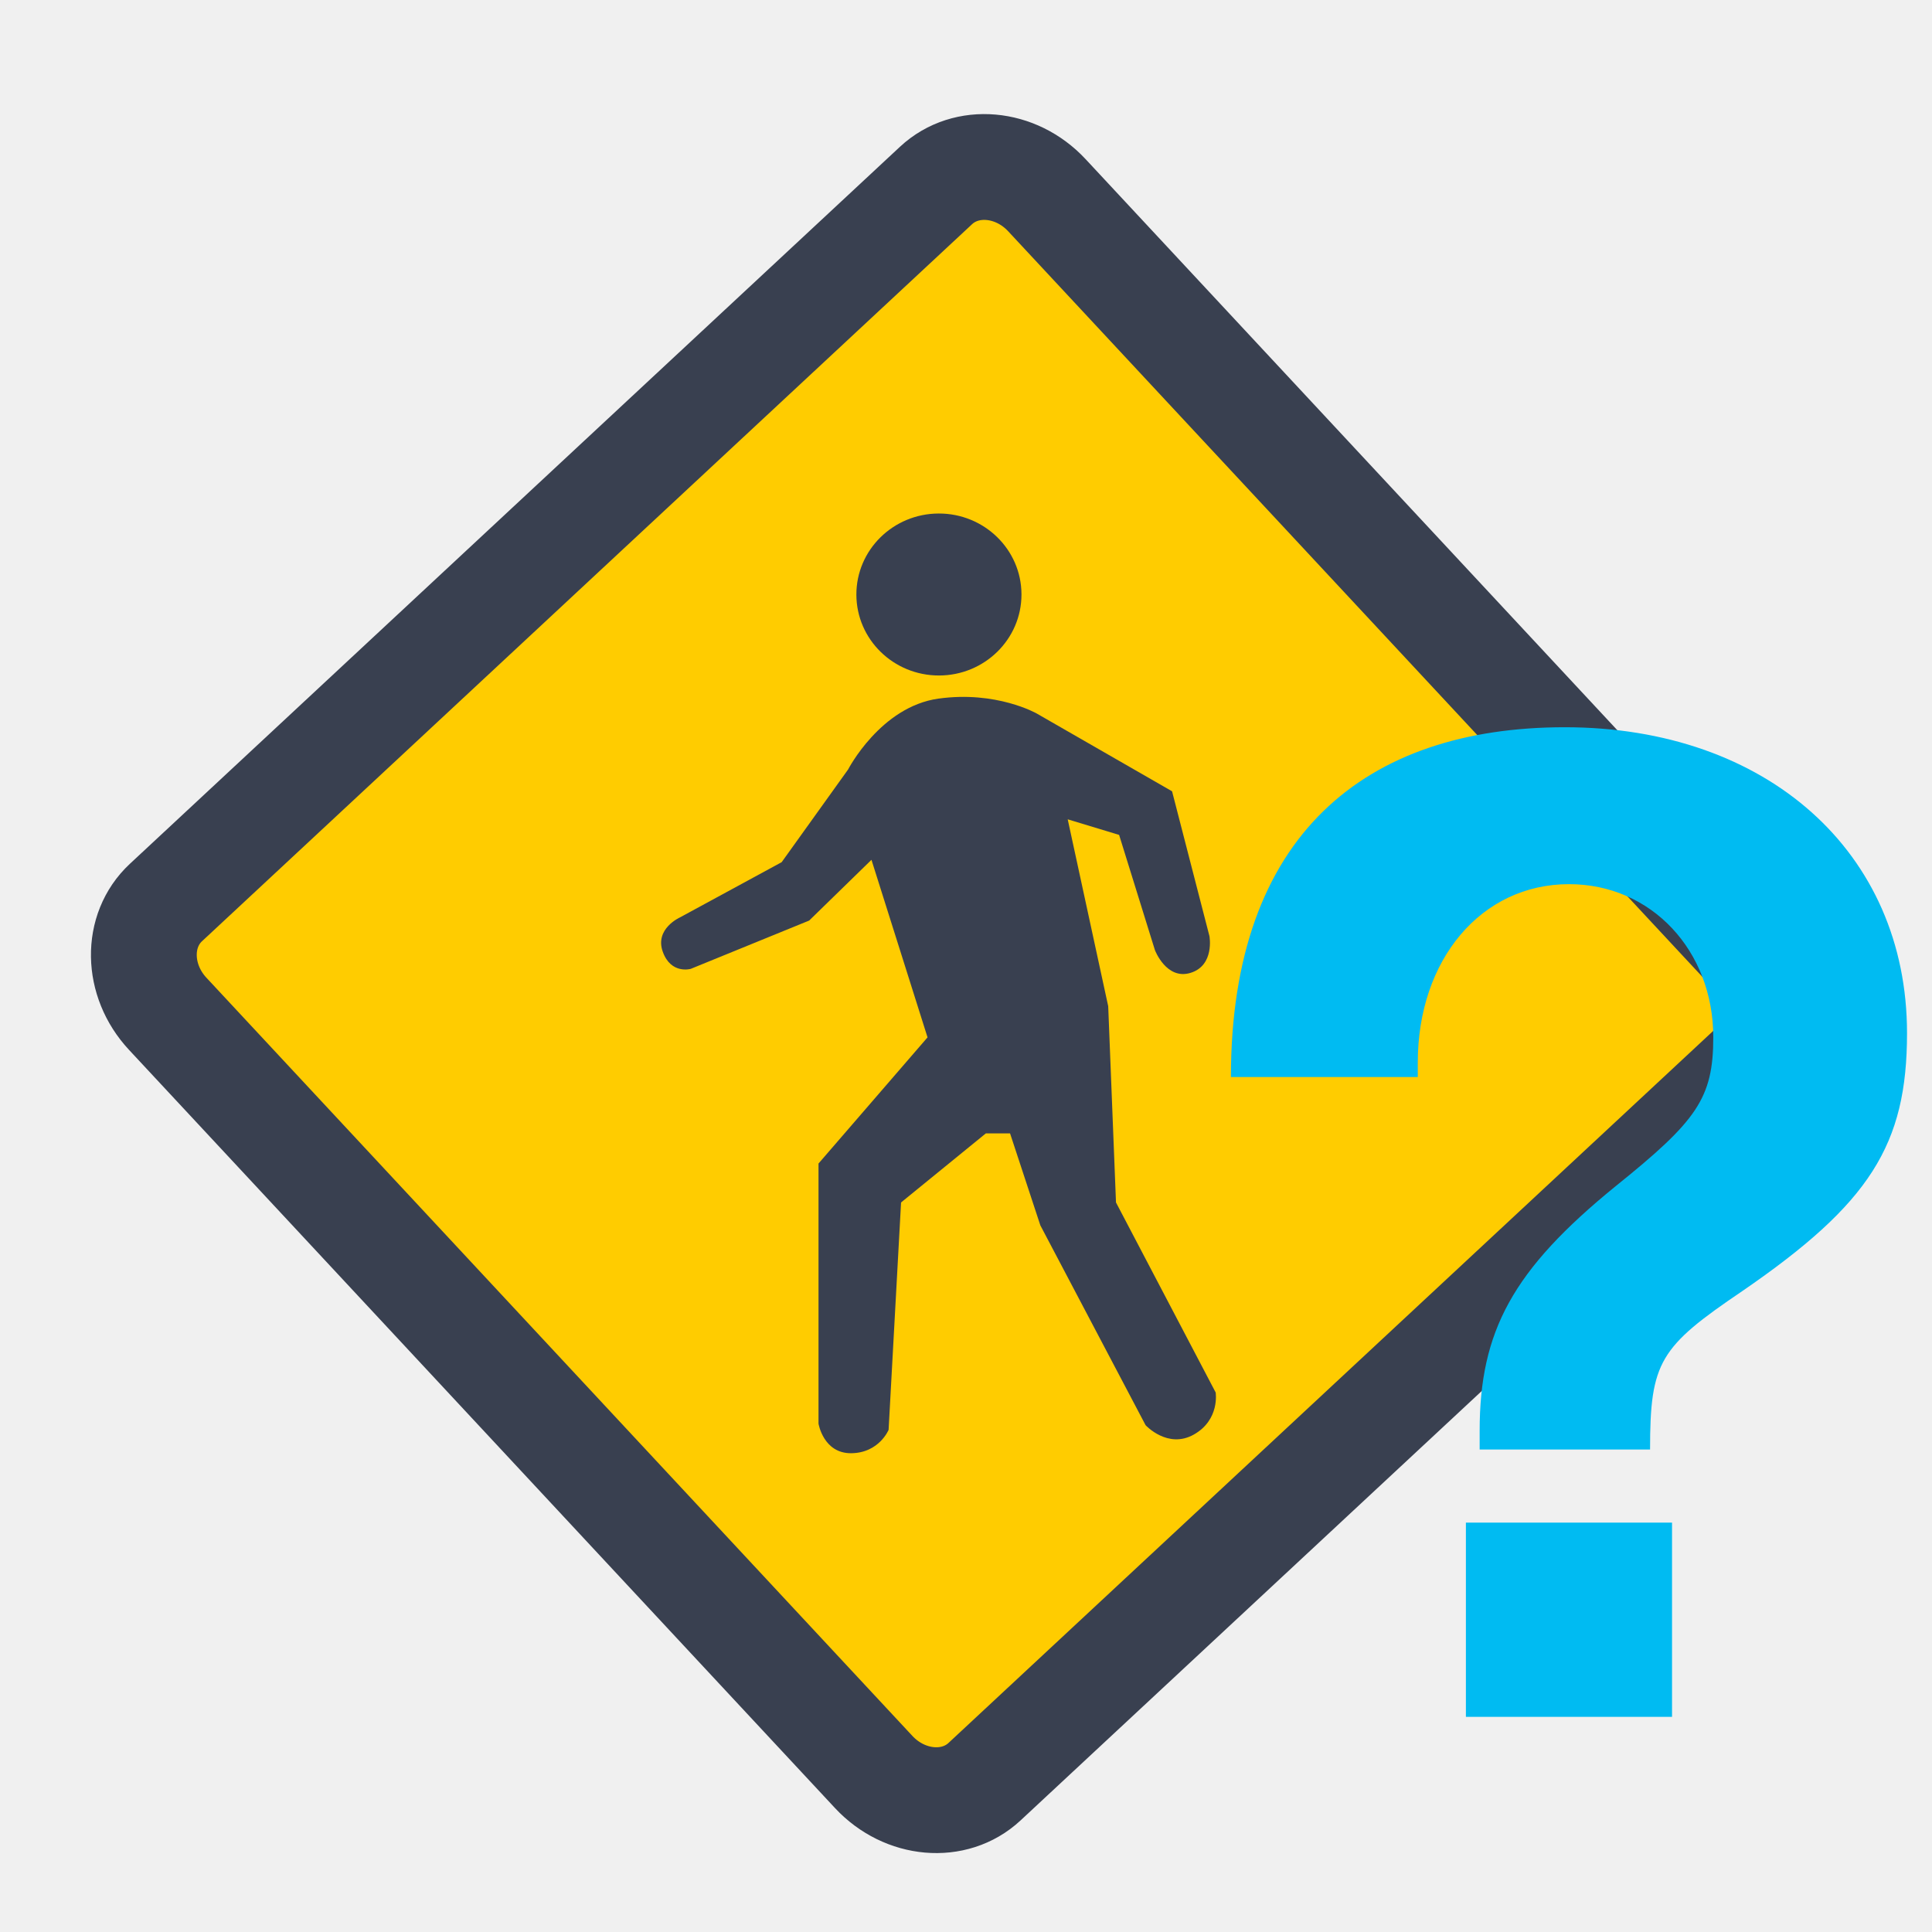
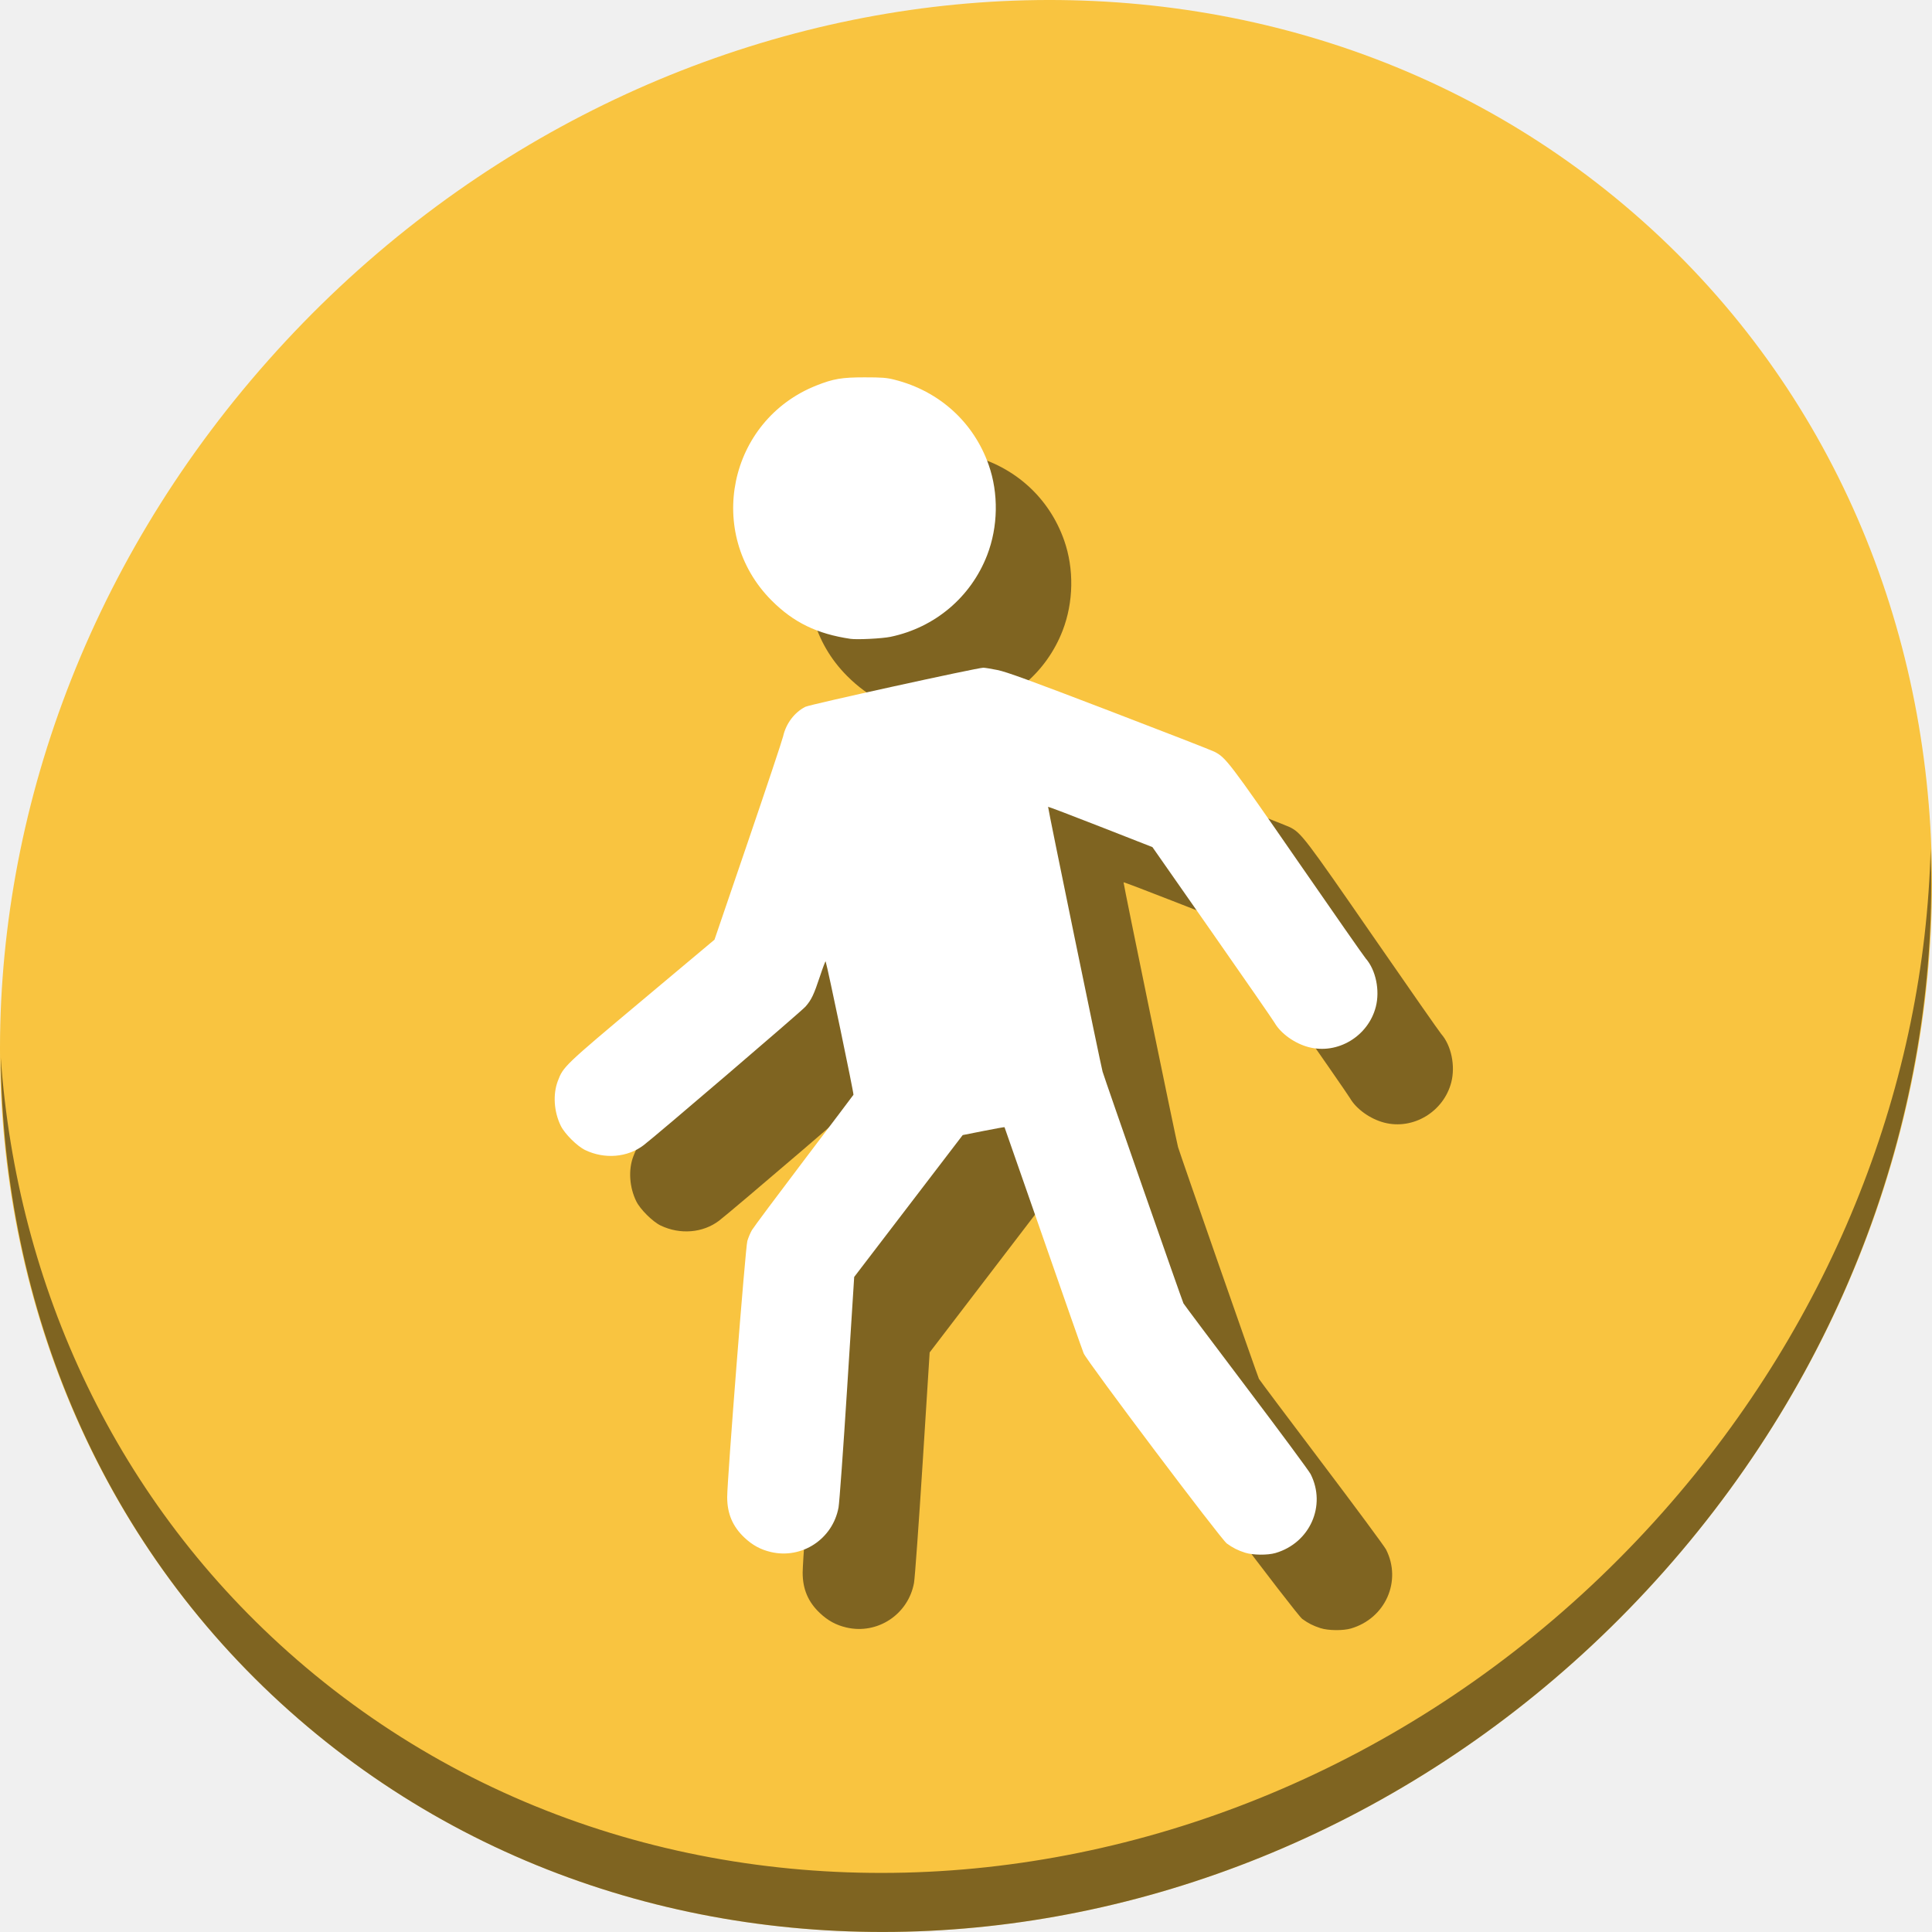
- <svg xmlns="http://www.w3.org/2000/svg" id="svg2" version="1.1" width="500" height="500">
+ <svg xmlns="http://www.w3.org/2000/svg" id="svg2" version="1.1" width="512" height="512">
  <defs id="defs6" />
-   <g id="g4143">
-     <rect transform="matrix(0.6814551,0.73186,-0.73186,0.6814551,0,0)" ry="19.28" rx="21.38" y="-163.857" x="200.208" height="310.883" width="310.883" id="rect2988" style="fill:#ffcc00;fill-opacity:1;stroke:#394050;stroke-width:27.383;stroke-miterlimit:4;stroke-dasharray:none;stroke-opacity:1" />
-     <path id="path3758" d="m 242.866,180.801 c -14.998,2.096 -23.378,18.34 -23.378,18.34 l -17.194,23.989 -26.338,14.303 c 0,0 -6.563,2.924 -4.434,8.868 2.129,5.943 7.255,4.434 7.255,4.434 l 30.634,-12.495 16.123,-15.72 14.511,45.951 -28.215,32.649 0,67.314 c 0,0 1.249,7.726 8.465,7.658 7.215,-0.067 9.674,-6.046 9.674,-6.046 l 3.225,-58.849 21.938,-17.874 6.27,0 7.838,23.799 27.237,51.715 c 0,0 5.724,6.248 12.495,2.418 6.772,-3.829 5.643,-10.883 5.643,-10.883 l -25.797,-49.175 -2.015,-50.787 -10.48,-48.369 13.302,4.031 9.271,29.828 c 0,0 2.964,7.806 9.226,5.875 6.262,-1.931 4.882,-9.503 4.882,-9.503 l -9.674,-37.486 -35.067,-20.154 c 0,0 -10.395,-5.925 -25.394,-3.829 z" style="fill:#394050;stroke:none" />
-     <path d="m 264.356,153.858 a 21.363,20.96 0 0 1 -21.338,20.96 21.363,20.96 0 0 1 -21.388,-20.911 21.363,20.96 0 0 1 21.288,-21.009 21.363,20.96 0 0 1 21.438,20.861" id="path3760" style="fill:#394050;fill-opacity:1;stroke:none" />
-     <text transform="scale(1.01646,0.9838068)" id="text2987" y="451.632" x="292.401" style="font-style:normal;font-weight:bold;font-size:349.903px;line-height:125%;font-family:Sans;-inkscape-font-specification:'Helvetica Neue Bold';letter-spacing:0px;word-spacing:0px;fill:#00bbf2;fill-opacity:1;stroke:none" xml:space="preserve">
-       <tspan style="font-style:normal;font-variant:normal;font-weight:bold;font-stretch:normal;font-family:'Helvetica Neue';-inkscape-font-specification:'Helvetica Neue Bold';fill:#00bbf2;fill-opacity:1" y="451.632" x="292.401" id="tspan2989">?</tspan>
-     </text>
+   <g transform="translate(-3.8111915e-7,-540.3622)" id="g827">
+     <path style="fill:#f9c440;fill-opacity:1;stroke-width:11.11" d="m 432.913,596.836 c 102.193,88.575 105.827,249.7 8.117,359.899 C 343.32,1066.934 181.28,1084.463 79.087,995.888 -23.106,907.314 -26.74,746.188 70.97,635.989 168.68,525.79 330.72,508.261 432.913,596.836 Z" id="path52" />
+     <path style="opacity:1;fill:#000000;fill-opacity:0.49;stroke-width:11.11" d="m 511.635,765.266 c -1.552,61.312 -25.161,124.155 -70.966,175.815 C 342.959,1051.279 180.919,1068.808 78.726,980.234 30.827,938.718 4.497,881.285 0.194,820.591 0.799,886.948 27.117,950.844 79.079,995.881 181.272,1084.456 343.32,1066.918 441.022,956.728 c 49.705,-56.058 73.005,-125.291 70.613,-191.462 z" id="path54" />
+     <path style="fill:#000000;fill-opacity:0.49;stroke-width:0.288" d="m 349.957,971.841 c -1.951,-0.63 -3.227,-1.273 -4.84,-2.442 -1.588,-1.151 -37.033,-48.232 -37.934,-50.388 -0.331,-0.791 -5.172,-14.58 -10.757,-30.642 -5.586,-16.062 -10.184,-29.244 -10.219,-29.293 -0.035,-0.05 -2.543,0.401 -5.573,1.002 l -5.509,1.092 -14.378,18.8 -14.378,18.8 -1.863,29.398 c -1.025,16.169 -2.053,30.43 -2.286,31.691 -1.545,8.373 -9.709,13.741 -17.946,11.799 -2.721,-0.642 -4.854,-1.803 -6.978,-3.8 -3.128,-2.942 -4.582,-6.349 -4.582,-10.738 0,-4.678 4.836,-66.177 5.339,-67.888 0.256,-0.87 0.799,-2.16 1.207,-2.867 0.408,-0.706 6.587,-8.992 13.729,-18.414 7.143,-9.422 13.077,-17.279 13.187,-17.462 0.15,-0.248 -6.837,-33.731 -7.375,-35.343 -0.053,-0.159 -0.719,1.588 -1.479,3.882 -1.648,4.972 -2.292,6.32 -3.877,8.117 -1.145,1.299 -39.69,34.295 -42.898,36.723 -4.283,3.241 -10.329,3.739 -15.47,1.272 -2.108,-1.011 -5.414,-4.294 -6.453,-6.408 -1.83,-3.723 -2.14,-8.352 -0.795,-11.894 1.454,-3.831 1.686,-4.053 22.277,-21.317 l 19.242,-16.133 8.892,-26.039 c 4.891,-14.321 9.074,-26.852 9.295,-27.846 0.751,-3.372 2.992,-6.35 5.891,-7.829 1.215,-0.62 45.554,-10.36 47.162,-10.36 0.411,-7e-5 2.107,0.277 3.769,0.615 2.401,0.489 8.46,2.698 29.512,10.759 14.57,5.579 27.154,10.479 27.963,10.889 3.007,1.524 3.98,2.801 21.96,28.807 9.518,13.767 17.68,25.457 18.136,25.977 2.675,3.047 3.802,8.452 2.675,12.823 -2.015,7.814 -10.113,12.681 -17.777,10.685 -3.708,-0.966 -7.4,-3.603 -9.054,-6.468 -0.421,-0.73 -7.876,-11.501 -16.566,-23.937 l -15.8,-22.61 -13.773,-5.394 c -7.575,-2.967 -13.821,-5.345 -13.88,-5.284 -0.112,0.116 13.945,68.432 14.439,70.17 0.489,1.721 21.114,60.815 21.439,61.426 0.169,0.318 7.648,10.288 16.621,22.157 8.973,11.868 16.656,22.257 17.075,23.085 4.221,8.35 -0.17,18.229 -9.294,20.909 -2.1,0.617 -6.033,0.577 -8.076,-0.083 z M 245.371,729.66 c -8.832,-1.304 -15.076,-4.34 -20.881,-10.156 -17.7,-17.733 -11.455,-47.729 11.864,-56.982 4.488,-1.781 6.726,-2.16 12.757,-2.16 4.677,0 5.827,0.091 7.962,0.631 11.843,2.995 20.967,11.256 24.943,22.584 2.647,7.543 2.498,16.371 -0.404,23.886 -4.297,11.127 -13.834,19.198 -25.595,21.66 -2.218,0.464 -8.866,0.8 -10.646,0.537 z" id="path821" />
+     <path id="path851" d="m 329.957,951.841 c -1.951,-0.63 -3.227,-1.273 -4.84,-2.442 -1.588,-1.151 -37.033,-48.232 -37.934,-50.388 -0.331,-0.791 -5.172,-14.58 -10.757,-30.642 -5.586,-16.062 -10.184,-29.244 -10.219,-29.293 -0.035,-0.05 -2.543,0.401 -5.573,1.002 l -5.509,1.092 -14.378,18.8 -14.378,18.8 -1.863,29.398 c -1.025,16.169 -2.053,30.43 -2.286,31.691 -1.545,8.373 -9.709,13.741 -17.946,11.799 -2.721,-0.642 -4.854,-1.803 -6.978,-3.8 -3.128,-2.942 -4.582,-6.349 -4.582,-10.738 0,-4.678 4.836,-66.177 5.339,-67.888 0.256,-0.87 0.799,-2.16 1.207,-2.867 0.408,-0.706 6.587,-8.992 13.729,-18.414 7.143,-9.422 13.077,-17.279 13.187,-17.462 0.15,-0.248 -6.837,-33.731 -7.375,-35.343 -0.053,-0.159 -0.719,1.588 -1.479,3.882 -1.648,4.972 -2.292,6.32 -3.877,8.117 -1.145,1.299 -39.69,34.295 -42.898,36.723 -4.283,3.241 -10.329,3.739 -15.47,1.272 -2.108,-1.011 -5.414,-4.294 -6.453,-6.408 -1.83,-3.723 -2.14,-8.352 -0.795,-11.894 1.454,-3.831 1.686,-4.053 22.277,-21.317 l 19.242,-16.133 8.892,-26.039 c 4.891,-14.321 9.074,-26.852 9.295,-27.846 0.751,-3.372 2.992,-6.35 5.891,-7.829 1.215,-0.62 45.554,-10.36 47.162,-10.36 0.411,-7e-5 2.107,0.277 3.769,0.615 2.401,0.489 8.46,2.698 29.512,10.759 14.57,5.579 27.154,10.479 27.963,10.889 3.007,1.524 3.98,2.801 21.96,28.807 9.518,13.767 17.68,25.457 18.136,25.977 2.675,3.047 3.802,8.452 2.675,12.823 -2.015,7.814 -10.113,12.681 -17.777,10.685 -3.708,-0.966 -7.4,-3.603 -9.054,-6.468 -0.421,-0.73 -7.876,-11.501 -16.566,-23.937 l -15.8,-22.61 -13.773,-5.394 c -7.575,-2.967 -13.821,-5.345 -13.88,-5.284 -0.112,0.116 13.945,68.432 14.439,70.17 0.489,1.721 21.114,60.815 21.439,61.426 0.169,0.318 7.648,10.288 16.621,22.157 8.973,11.868 16.656,22.257 17.075,23.085 4.221,8.35 -0.17,18.229 -9.294,20.909 -2.1,0.617 -6.033,0.577 -8.076,-0.083 z M 225.371,709.66 c -8.832,-1.304 -15.076,-4.34 -20.881,-10.156 -17.7,-17.733 -11.455,-47.729 11.864,-56.982 4.488,-1.781 6.726,-2.16 12.757,-2.16 4.677,0 5.827,0.091 7.962,0.631 11.843,2.995 20.967,11.256 24.943,22.584 2.647,7.543 2.498,16.371 -0.404,23.886 -4.297,11.127 -13.834,19.198 -25.595,21.66 -2.218,0.464 -8.866,0.8 -10.646,0.537 z" style="fill:#ffffff;stroke-width:0.288" />
  </g>
</svg>
